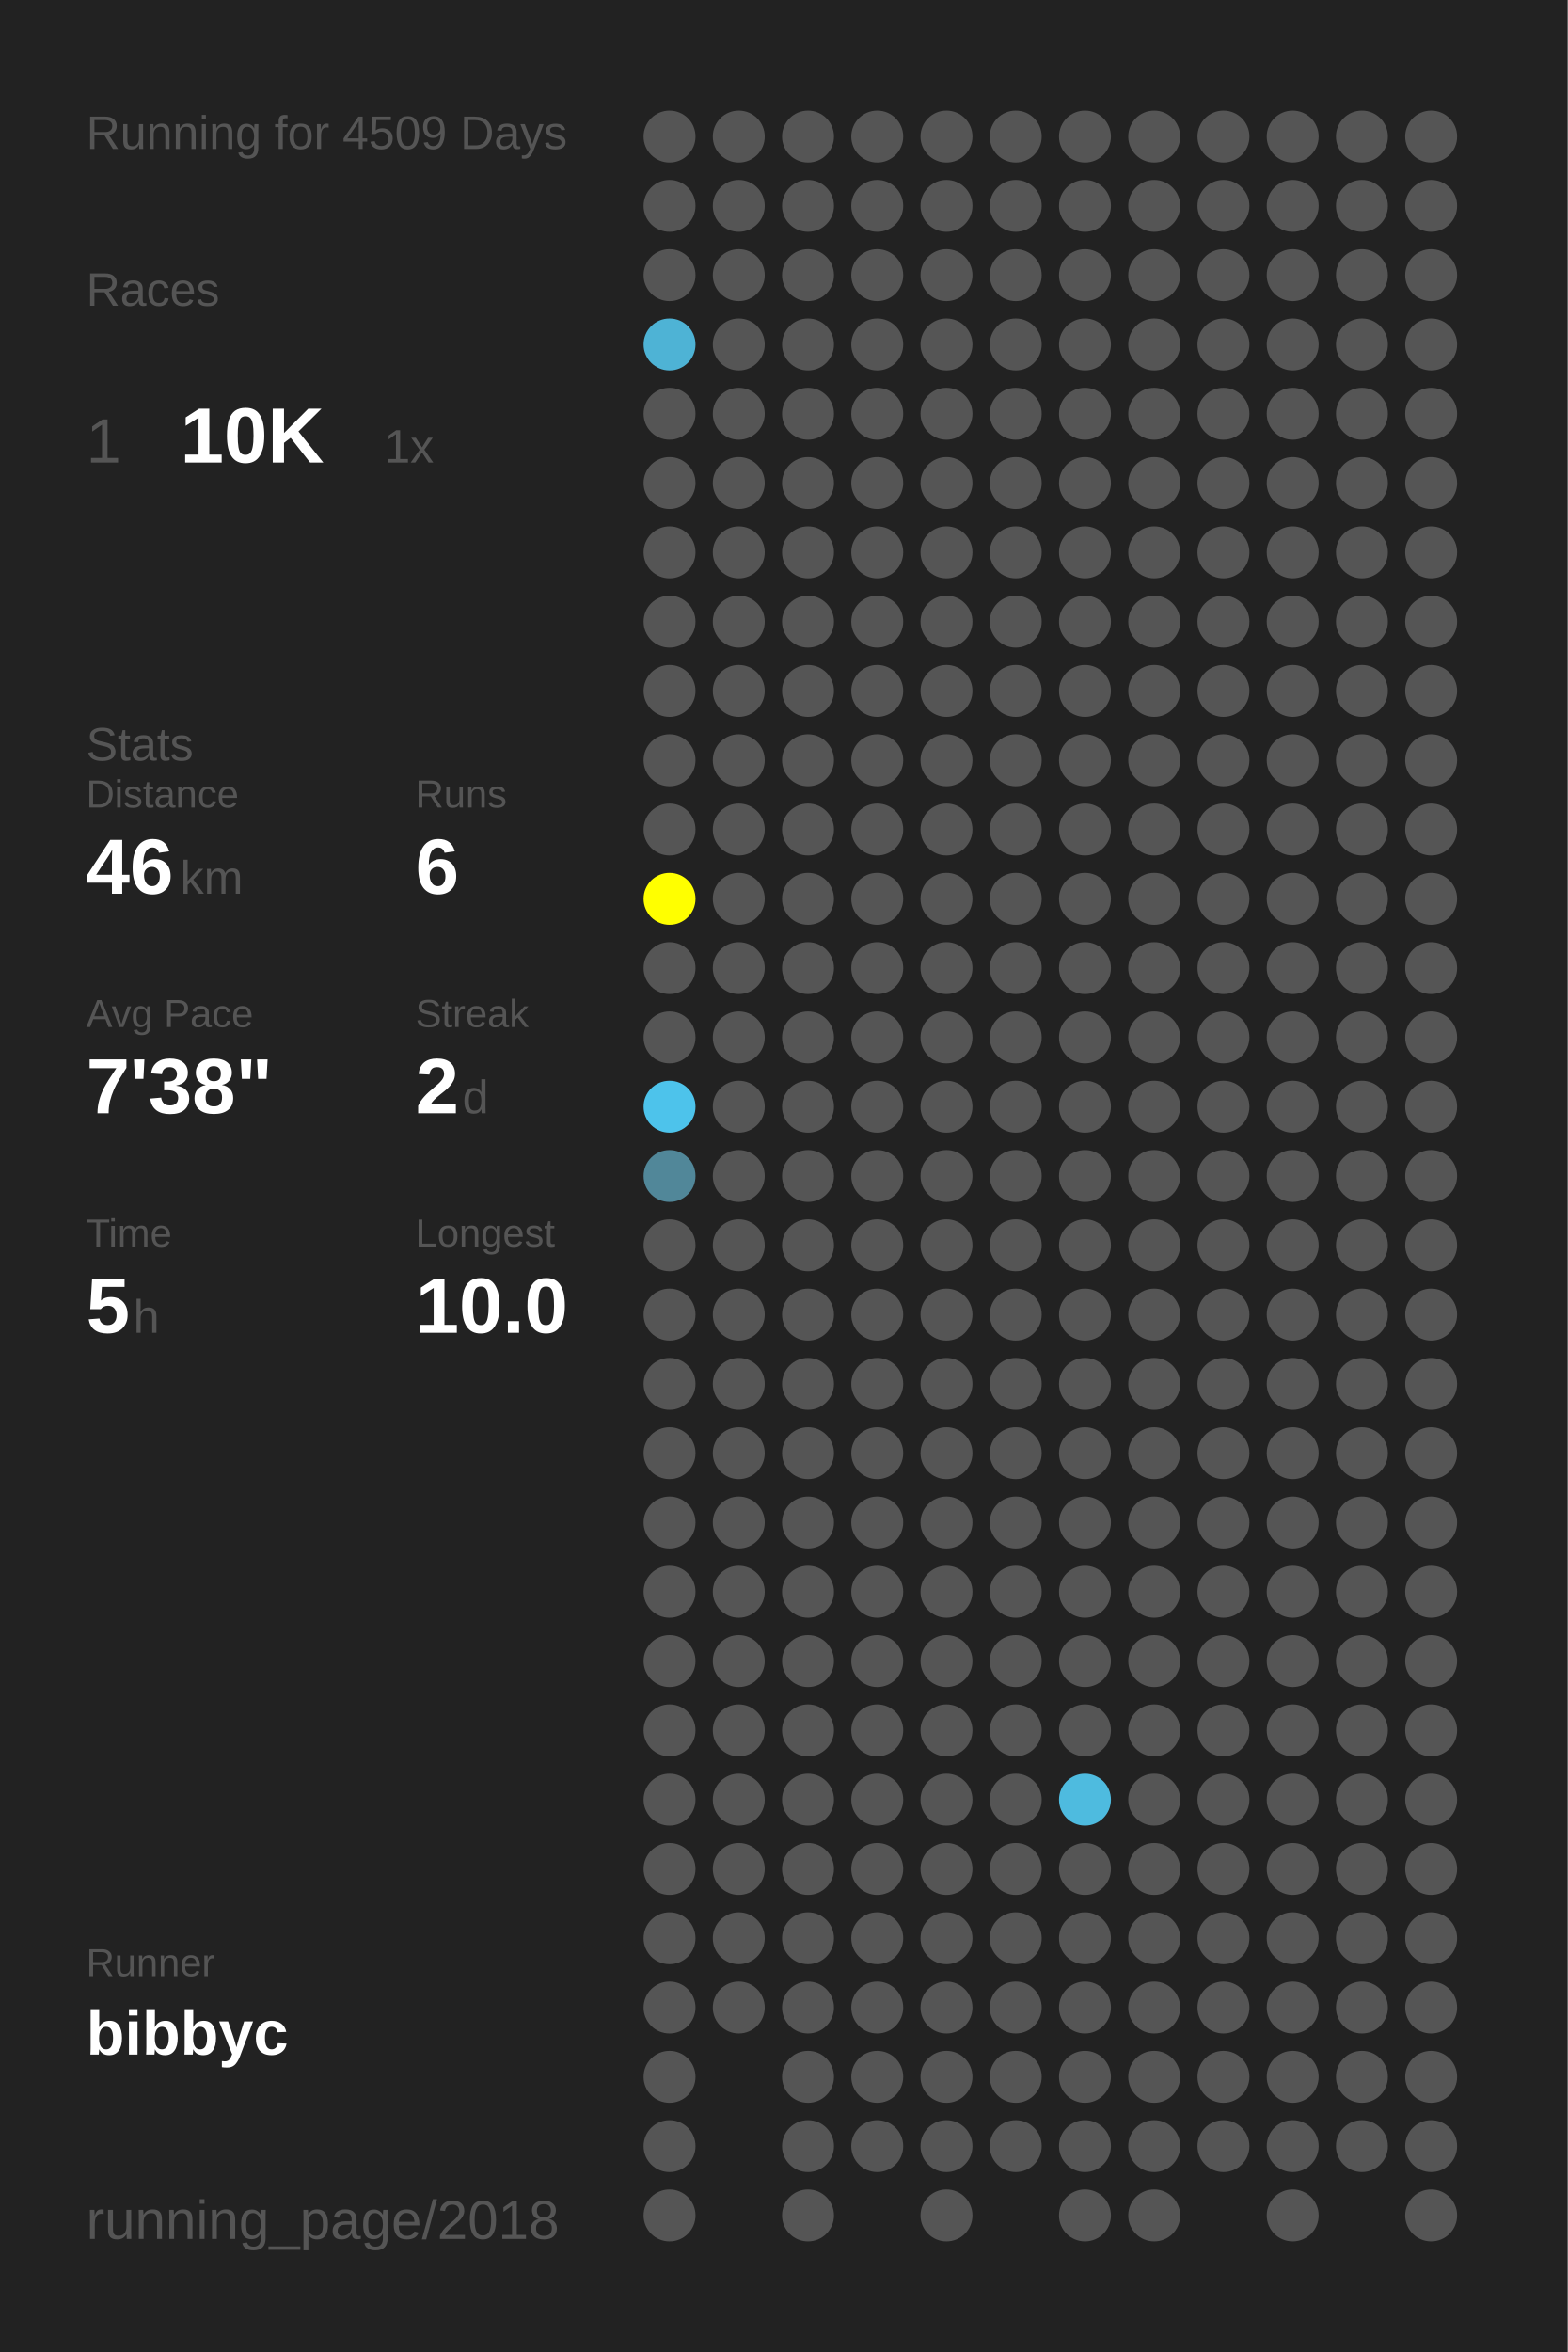
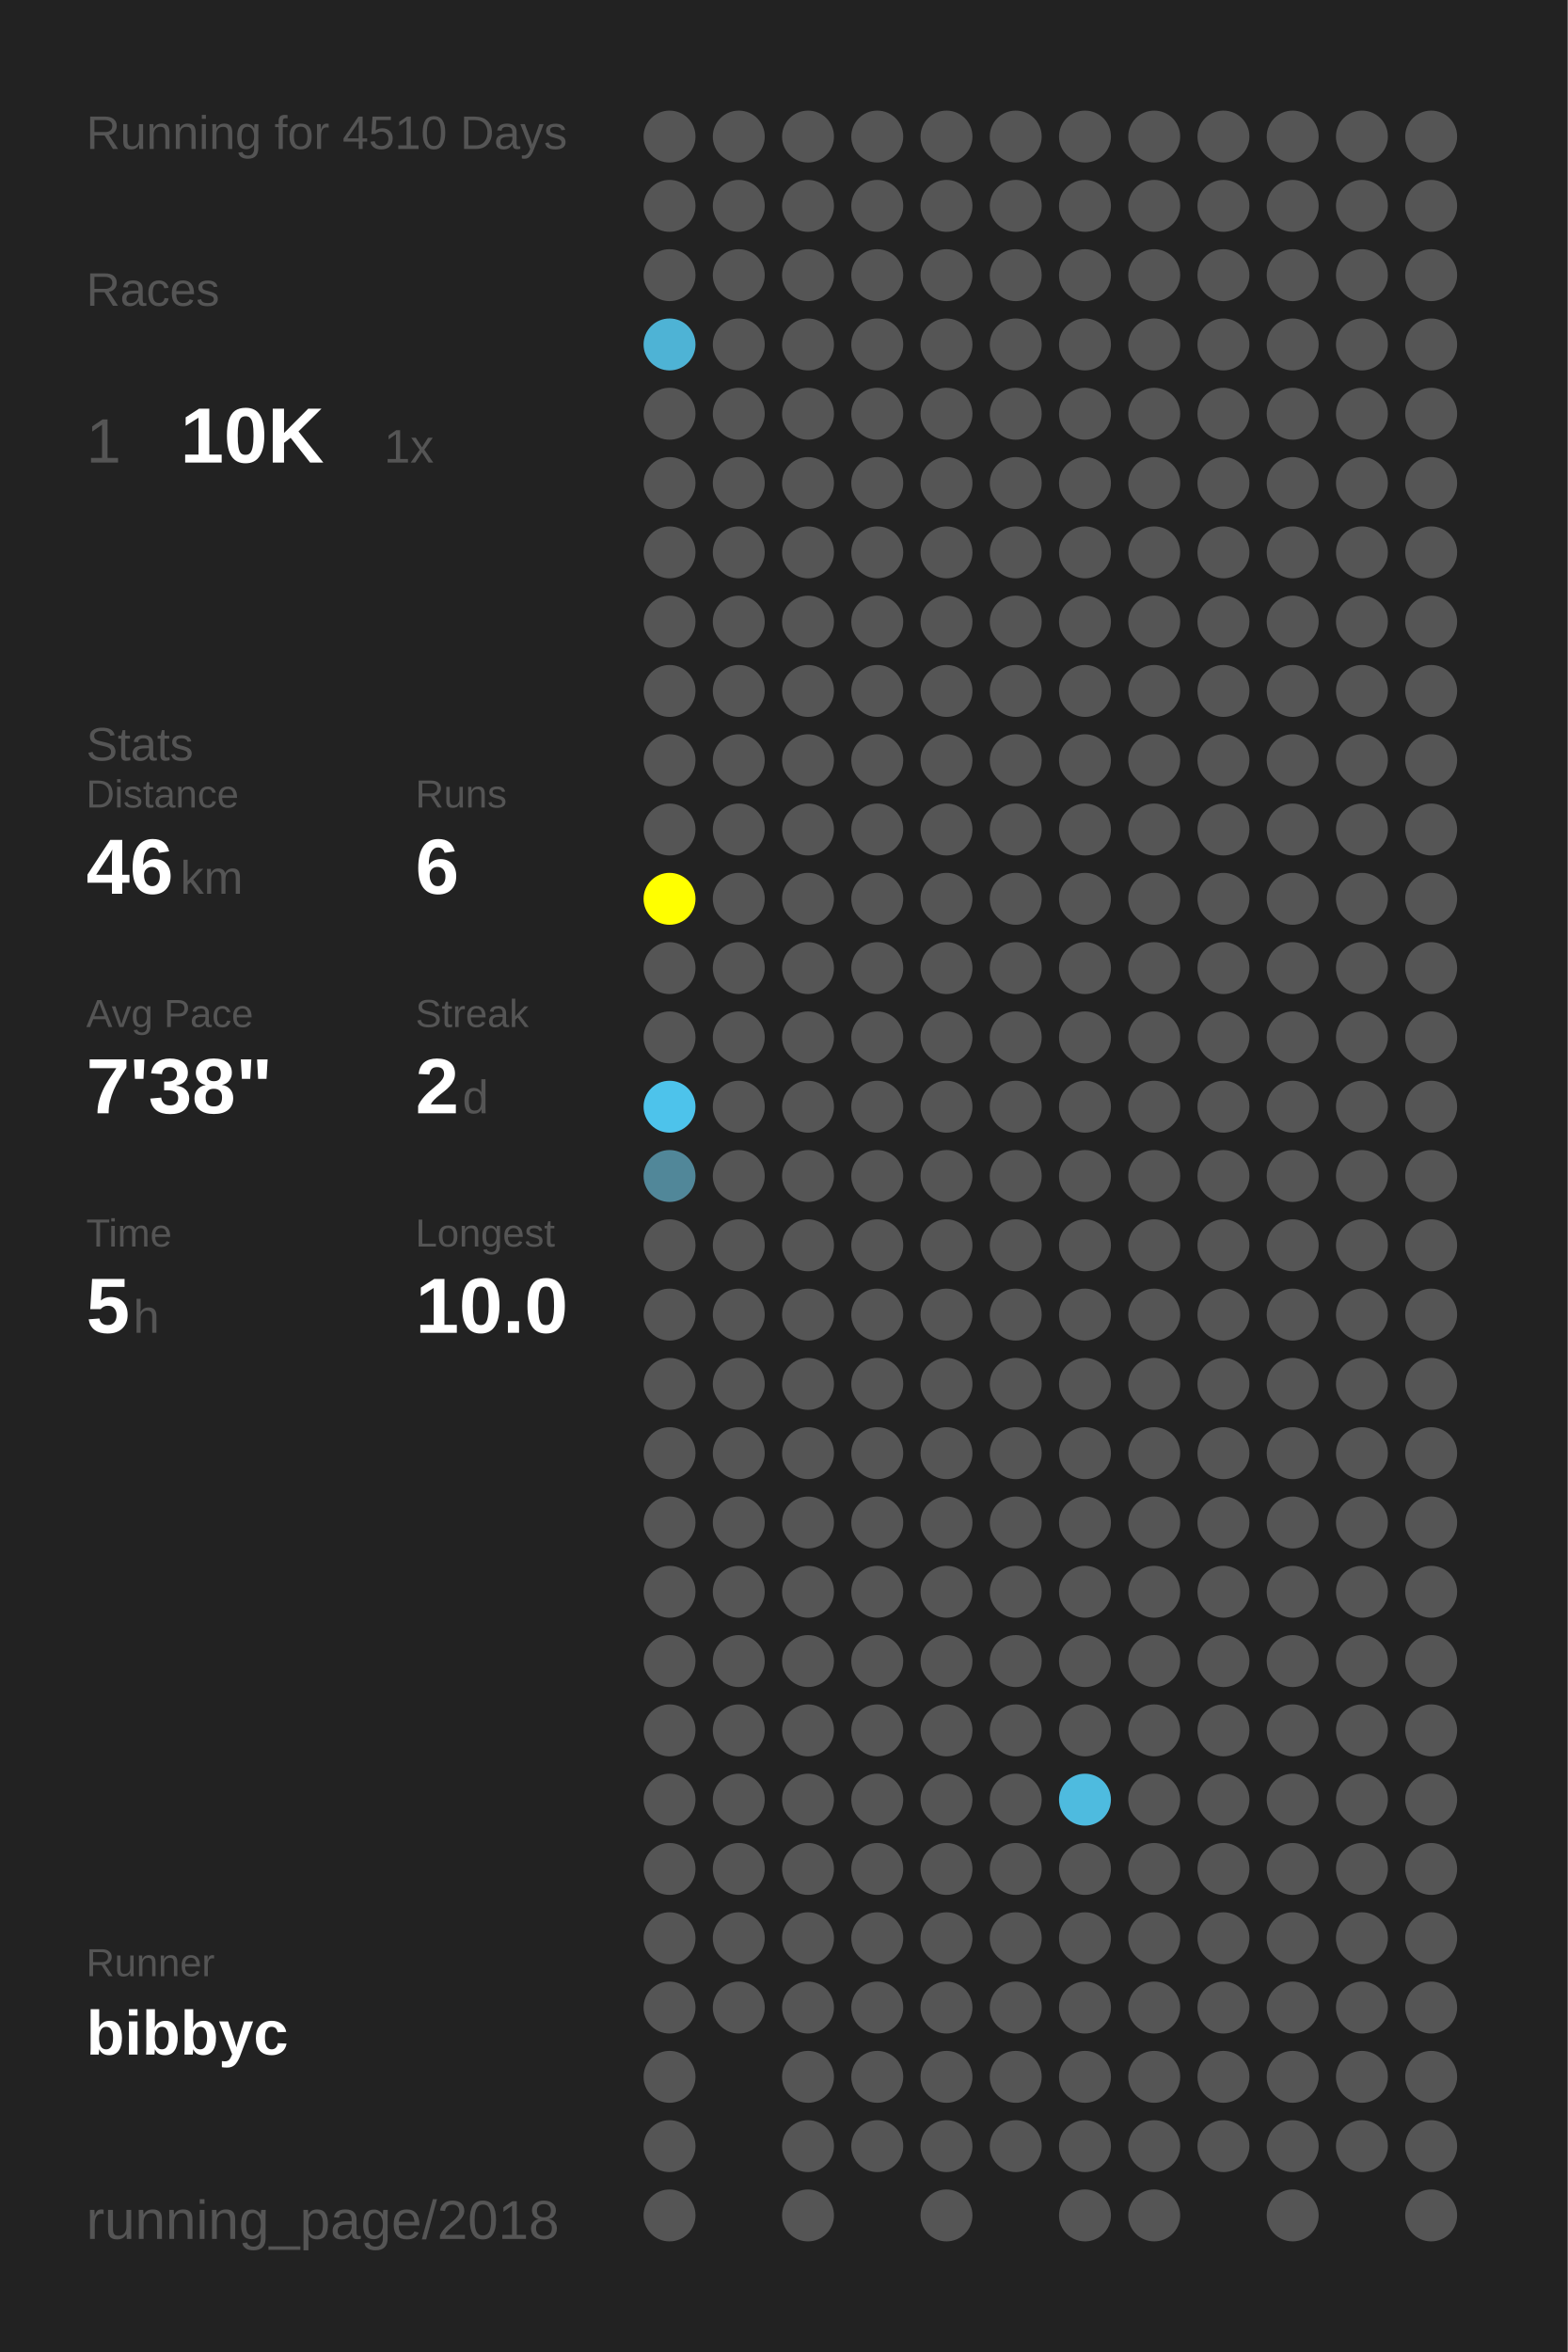
<svg xmlns="http://www.w3.org/2000/svg" baseProfile="full" height="300mm" version="1.1" viewBox="0,0,200,300" width="200mm">
  <defs />
  <rect fill="#222222" height="300" width="200" x="0" y="0" />
-   <text fill="#555555" style="font-size:6px; font-family:Arial;" x="11" y="19">Running for 4509 Days</text>
+   <text fill="#555555" style="font-size:6px; font-family:Arial;" x="11" y="19">Running for 4510 Days</text>
  <text fill="#555555" style="font-size:6px; font-family:Arial;" x="11" y="39">Races</text>
  <text fill="#555555" style="font-size:8px; font-family:Arial;" x="11" y="59">1</text>
  <text fill="#FFFFFF" style="font-size:10px; font-family:Arial; font-weight:bold;" x="23" y="59">10K</text>
  <text fill="#555555" style="font-size:6px; font-family:Arial;" x="49" y="59">1x</text>
  <text fill="#555555" style="font-size:6px; font-family:Arial;" x="11" y="97">Stats</text>
  <text fill="#555555" style="font-size:5px; font-family:Arial;" x="11" y="103">Distance</text>
  <text fill="#FFFFFF" style="font-size:10px; font-family:Arial; font-weight:bold;" x="11" y="114">46</text>
  <text fill="#555555" style="font-size:6px; font-family:Arial;" x="23" y="114">km</text>
  <text fill="#555555" style="font-size:5px; font-family:Arial;" x="53" y="103">Runs</text>
  <text fill="#FFFFFF" style="font-size:10px; font-family:Arial; font-weight:bold;" x="53" y="114">6</text>
  <text fill="#555555" style="font-size:5px; font-family:Arial;" x="11" y="131">Avg Pace</text>
  <text fill="#FFFFFF" style="font-size:10px; font-family:Arial; font-weight:bold;" x="11" y="142">7'38"</text>
  <text fill="#555555" style="font-size:5px; font-family:Arial;" x="53" y="131">Streak</text>
  <text fill="#FFFFFF" style="font-size:10px; font-family:Arial; font-weight:bold;" x="53" y="142">2</text>
  <text fill="#555555" style="font-size:6px; font-family:Arial;" x="59" y="142">d</text>
  <text fill="#555555" style="font-size:5px; font-family:Arial;" x="11" y="159">Time</text>
  <text fill="#FFFFFF" style="font-size:10px; font-family:Arial; font-weight:bold;" x="11" y="170">5</text>
  <text fill="#555555" style="font-size:6px; font-family:Arial;" x="17" y="170">h</text>
  <text fill="#555555" style="font-size:5px; font-family:Arial;" x="53" y="159">Longest</text>
  <text fill="#FFFFFF" style="font-size:10px; font-family:Arial; font-weight:bold;" x="53" y="170">10.0</text>
  <text fill="#555555" style="font-size:5px; font-family:Arial;" x="11" y="252.065">Runner</text>
  <text fill="#FFFFFF" style="font-size:8px; font-family:Arial; font-weight:bold;" x="11" y="262.065">bibbyc</text>
  <text fill="#555555" style="font-size:7px; font-family:Arial;" x="11" y="285.581">running_page/2018</text>
  <circle cx="85.417" cy="17.419" fill="#555555" r="3.312" />
  <circle cx="85.417" cy="26.258" fill="#555555" r="3.312" />
  <circle cx="85.417" cy="35.097" fill="#555555" r="3.312" />
  <circle cx="85.417" cy="43.935" fill="#4eb3d5" r="3.312" />
  <circle cx="85.417" cy="52.774" fill="#555555" r="3.312" />
  <circle cx="85.417" cy="61.613" fill="#555555" r="3.312" />
  <circle cx="85.417" cy="70.452" fill="#555555" r="3.312" />
  <circle cx="85.417" cy="79.29" fill="#555555" r="3.312" />
  <circle cx="85.417" cy="88.129" fill="#555555" r="3.312" />
  <circle cx="85.417" cy="96.968" fill="#555555" r="3.312" />
  <circle cx="85.417" cy="105.806" fill="#555555" r="3.312" />
  <circle cx="85.417" cy="114.645" fill="#FFFF00" r="3.312" />
  <circle cx="85.417" cy="123.484" fill="#555555" r="3.312" />
  <circle cx="85.417" cy="132.323" fill="#555555" r="3.312" />
  <circle cx="85.417" cy="141.161" fill="#4dc3eb" r="3.312" />
  <circle cx="85.417" cy="150" fill="#518799" r="3.312" />
  <circle cx="85.417" cy="158.839" fill="#555555" r="3.312" />
  <circle cx="85.417" cy="167.677" fill="#555555" r="3.312" />
  <circle cx="85.417" cy="176.516" fill="#555555" r="3.312" />
  <circle cx="85.417" cy="185.355" fill="#555555" r="3.312" />
  <circle cx="85.417" cy="194.194" fill="#555555" r="3.312" />
  <circle cx="85.417" cy="203.032" fill="#555555" r="3.312" />
  <circle cx="85.417" cy="211.871" fill="#555555" r="3.312" />
  <circle cx="85.417" cy="220.71" fill="#555555" r="3.312" />
  <circle cx="85.417" cy="229.548" fill="#555555" r="3.312" />
  <circle cx="85.417" cy="238.387" fill="#555555" r="3.312" />
  <circle cx="85.417" cy="247.226" fill="#555555" r="3.312" />
  <circle cx="85.417" cy="256.065" fill="#555555" r="3.312" />
  <circle cx="85.417" cy="264.903" fill="#555555" r="3.312" />
  <circle cx="85.417" cy="273.742" fill="#555555" r="3.312" />
  <circle cx="85.417" cy="282.581" fill="#555555" r="3.312" />
  <circle cx="94.25" cy="17.419" fill="#555555" r="3.312" />
  <circle cx="94.25" cy="26.258" fill="#555555" r="3.312" />
  <circle cx="94.25" cy="35.097" fill="#555555" r="3.312" />
  <circle cx="94.25" cy="43.935" fill="#555555" r="3.312" />
  <circle cx="94.25" cy="52.774" fill="#555555" r="3.312" />
  <circle cx="94.25" cy="61.613" fill="#555555" r="3.312" />
  <circle cx="94.25" cy="70.452" fill="#555555" r="3.312" />
  <circle cx="94.25" cy="79.29" fill="#555555" r="3.312" />
  <circle cx="94.25" cy="88.129" fill="#555555" r="3.312" />
  <circle cx="94.25" cy="96.968" fill="#555555" r="3.312" />
  <circle cx="94.25" cy="105.806" fill="#555555" r="3.312" />
  <circle cx="94.25" cy="114.645" fill="#555555" r="3.312" />
  <circle cx="94.25" cy="123.484" fill="#555555" r="3.312" />
  <circle cx="94.25" cy="132.323" fill="#555555" r="3.312" />
  <circle cx="94.25" cy="141.161" fill="#555555" r="3.312" />
  <circle cx="94.25" cy="150" fill="#555555" r="3.312" />
  <circle cx="94.25" cy="158.839" fill="#555555" r="3.312" />
  <circle cx="94.25" cy="167.677" fill="#555555" r="3.312" />
  <circle cx="94.25" cy="176.516" fill="#555555" r="3.312" />
  <circle cx="94.25" cy="185.355" fill="#555555" r="3.312" />
  <circle cx="94.25" cy="194.194" fill="#555555" r="3.312" />
  <circle cx="94.25" cy="203.032" fill="#555555" r="3.312" />
  <circle cx="94.25" cy="211.871" fill="#555555" r="3.312" />
  <circle cx="94.25" cy="220.71" fill="#555555" r="3.312" />
  <circle cx="94.25" cy="229.548" fill="#555555" r="3.312" />
  <circle cx="94.25" cy="238.387" fill="#555555" r="3.312" />
  <circle cx="94.25" cy="247.226" fill="#555555" r="3.312" />
  <circle cx="94.25" cy="256.065" fill="#555555" r="3.312" />
  <circle cx="103.083" cy="17.419" fill="#555555" r="3.312" />
  <circle cx="103.083" cy="26.258" fill="#555555" r="3.312" />
  <circle cx="103.083" cy="35.097" fill="#555555" r="3.312" />
  <circle cx="103.083" cy="43.935" fill="#555555" r="3.312" />
  <circle cx="103.083" cy="52.774" fill="#555555" r="3.312" />
  <circle cx="103.083" cy="61.613" fill="#555555" r="3.312" />
  <circle cx="103.083" cy="70.452" fill="#555555" r="3.312" />
  <circle cx="103.083" cy="79.29" fill="#555555" r="3.312" />
  <circle cx="103.083" cy="88.129" fill="#555555" r="3.312" />
  <circle cx="103.083" cy="96.968" fill="#555555" r="3.312" />
  <circle cx="103.083" cy="105.806" fill="#555555" r="3.312" />
  <circle cx="103.083" cy="114.645" fill="#555555" r="3.312" />
  <circle cx="103.083" cy="123.484" fill="#555555" r="3.312" />
  <circle cx="103.083" cy="132.323" fill="#555555" r="3.312" />
  <circle cx="103.083" cy="141.161" fill="#555555" r="3.312" />
  <circle cx="103.083" cy="150" fill="#555555" r="3.312" />
  <circle cx="103.083" cy="158.839" fill="#555555" r="3.312" />
  <circle cx="103.083" cy="167.677" fill="#555555" r="3.312" />
  <circle cx="103.083" cy="176.516" fill="#555555" r="3.312" />
  <circle cx="103.083" cy="185.355" fill="#555555" r="3.312" />
  <circle cx="103.083" cy="194.194" fill="#555555" r="3.312" />
  <circle cx="103.083" cy="203.032" fill="#555555" r="3.312" />
  <circle cx="103.083" cy="211.871" fill="#555555" r="3.312" />
  <circle cx="103.083" cy="220.71" fill="#555555" r="3.312" />
  <circle cx="103.083" cy="229.548" fill="#555555" r="3.312" />
  <circle cx="103.083" cy="238.387" fill="#555555" r="3.312" />
  <circle cx="103.083" cy="247.226" fill="#555555" r="3.312" />
  <circle cx="103.083" cy="256.065" fill="#555555" r="3.312" />
  <circle cx="103.083" cy="264.903" fill="#555555" r="3.312" />
  <circle cx="103.083" cy="273.742" fill="#555555" r="3.312" />
  <circle cx="103.083" cy="282.581" fill="#555555" r="3.312" />
  <circle cx="111.917" cy="17.419" fill="#555555" r="3.312" />
  <circle cx="111.917" cy="26.258" fill="#555555" r="3.312" />
  <circle cx="111.917" cy="35.097" fill="#555555" r="3.312" />
  <circle cx="111.917" cy="43.935" fill="#555555" r="3.312" />
  <circle cx="111.917" cy="52.774" fill="#555555" r="3.312" />
  <circle cx="111.917" cy="61.613" fill="#555555" r="3.312" />
  <circle cx="111.917" cy="70.452" fill="#555555" r="3.312" />
  <circle cx="111.917" cy="79.29" fill="#555555" r="3.312" />
  <circle cx="111.917" cy="88.129" fill="#555555" r="3.312" />
  <circle cx="111.917" cy="96.968" fill="#555555" r="3.312" />
  <circle cx="111.917" cy="105.806" fill="#555555" r="3.312" />
  <circle cx="111.917" cy="114.645" fill="#555555" r="3.312" />
  <circle cx="111.917" cy="123.484" fill="#555555" r="3.312" />
  <circle cx="111.917" cy="132.323" fill="#555555" r="3.312" />
  <circle cx="111.917" cy="141.161" fill="#555555" r="3.312" />
  <circle cx="111.917" cy="150" fill="#555555" r="3.312" />
  <circle cx="111.917" cy="158.839" fill="#555555" r="3.312" />
  <circle cx="111.917" cy="167.677" fill="#555555" r="3.312" />
  <circle cx="111.917" cy="176.516" fill="#555555" r="3.312" />
  <circle cx="111.917" cy="185.355" fill="#555555" r="3.312" />
  <circle cx="111.917" cy="194.194" fill="#555555" r="3.312" />
  <circle cx="111.917" cy="203.032" fill="#555555" r="3.312" />
  <circle cx="111.917" cy="211.871" fill="#555555" r="3.312" />
  <circle cx="111.917" cy="220.71" fill="#555555" r="3.312" />
  <circle cx="111.917" cy="229.548" fill="#555555" r="3.312" />
  <circle cx="111.917" cy="238.387" fill="#555555" r="3.312" />
  <circle cx="111.917" cy="247.226" fill="#555555" r="3.312" />
  <circle cx="111.917" cy="256.065" fill="#555555" r="3.312" />
  <circle cx="111.917" cy="264.903" fill="#555555" r="3.312" />
  <circle cx="111.917" cy="273.742" fill="#555555" r="3.312" />
  <circle cx="120.75" cy="17.419" fill="#555555" r="3.312" />
  <circle cx="120.75" cy="26.258" fill="#555555" r="3.312" />
  <circle cx="120.75" cy="35.097" fill="#555555" r="3.312" />
  <circle cx="120.75" cy="43.935" fill="#555555" r="3.312" />
  <circle cx="120.75" cy="52.774" fill="#555555" r="3.312" />
  <circle cx="120.75" cy="61.613" fill="#555555" r="3.312" />
  <circle cx="120.75" cy="70.452" fill="#555555" r="3.312" />
  <circle cx="120.75" cy="79.29" fill="#555555" r="3.312" />
  <circle cx="120.75" cy="88.129" fill="#555555" r="3.312" />
  <circle cx="120.75" cy="96.968" fill="#555555" r="3.312" />
  <circle cx="120.75" cy="105.806" fill="#555555" r="3.312" />
  <circle cx="120.75" cy="114.645" fill="#555555" r="3.312" />
  <circle cx="120.75" cy="123.484" fill="#555555" r="3.312" />
  <circle cx="120.75" cy="132.323" fill="#555555" r="3.312" />
  <circle cx="120.75" cy="141.161" fill="#555555" r="3.312" />
  <circle cx="120.75" cy="150" fill="#555555" r="3.312" />
  <circle cx="120.75" cy="158.839" fill="#555555" r="3.312" />
  <circle cx="120.75" cy="167.677" fill="#555555" r="3.312" />
  <circle cx="120.75" cy="176.516" fill="#555555" r="3.312" />
  <circle cx="120.75" cy="185.355" fill="#555555" r="3.312" />
  <circle cx="120.75" cy="194.194" fill="#555555" r="3.312" />
  <circle cx="120.75" cy="203.032" fill="#555555" r="3.312" />
  <circle cx="120.75" cy="211.871" fill="#555555" r="3.312" />
  <circle cx="120.75" cy="220.71" fill="#555555" r="3.312" />
  <circle cx="120.75" cy="229.548" fill="#555555" r="3.312" />
  <circle cx="120.75" cy="238.387" fill="#555555" r="3.312" />
  <circle cx="120.75" cy="247.226" fill="#555555" r="3.312" />
  <circle cx="120.75" cy="256.065" fill="#555555" r="3.312" />
  <circle cx="120.75" cy="264.903" fill="#555555" r="3.312" />
  <circle cx="120.75" cy="273.742" fill="#555555" r="3.312" />
  <circle cx="120.75" cy="282.581" fill="#555555" r="3.312" />
  <circle cx="129.583" cy="17.419" fill="#555555" r="3.312" />
  <circle cx="129.583" cy="26.258" fill="#555555" r="3.312" />
  <circle cx="129.583" cy="35.097" fill="#555555" r="3.312" />
  <circle cx="129.583" cy="43.935" fill="#555555" r="3.312" />
  <circle cx="129.583" cy="52.774" fill="#555555" r="3.312" />
  <circle cx="129.583" cy="61.613" fill="#555555" r="3.312" />
  <circle cx="129.583" cy="70.452" fill="#555555" r="3.312" />
  <circle cx="129.583" cy="79.29" fill="#555555" r="3.312" />
  <circle cx="129.583" cy="88.129" fill="#555555" r="3.312" />
  <circle cx="129.583" cy="96.968" fill="#555555" r="3.312" />
  <circle cx="129.583" cy="105.806" fill="#555555" r="3.312" />
  <circle cx="129.583" cy="114.645" fill="#555555" r="3.312" />
  <circle cx="129.583" cy="123.484" fill="#555555" r="3.312" />
  <circle cx="129.583" cy="132.323" fill="#555555" r="3.312" />
  <circle cx="129.583" cy="141.161" fill="#555555" r="3.312" />
  <circle cx="129.583" cy="150" fill="#555555" r="3.312" />
  <circle cx="129.583" cy="158.839" fill="#555555" r="3.312" />
  <circle cx="129.583" cy="167.677" fill="#555555" r="3.312" />
  <circle cx="129.583" cy="176.516" fill="#555555" r="3.312" />
  <circle cx="129.583" cy="185.355" fill="#555555" r="3.312" />
  <circle cx="129.583" cy="194.194" fill="#555555" r="3.312" />
  <circle cx="129.583" cy="203.032" fill="#555555" r="3.312" />
  <circle cx="129.583" cy="211.871" fill="#555555" r="3.312" />
  <circle cx="129.583" cy="220.71" fill="#555555" r="3.312" />
  <circle cx="129.583" cy="229.548" fill="#555555" r="3.312" />
  <circle cx="129.583" cy="238.387" fill="#555555" r="3.312" />
  <circle cx="129.583" cy="247.226" fill="#555555" r="3.312" />
  <circle cx="129.583" cy="256.065" fill="#555555" r="3.312" />
  <circle cx="129.583" cy="264.903" fill="#555555" r="3.312" />
  <circle cx="129.583" cy="273.742" fill="#555555" r="3.312" />
  <circle cx="138.417" cy="17.419" fill="#555555" r="3.312" />
  <circle cx="138.417" cy="26.258" fill="#555555" r="3.312" />
  <circle cx="138.417" cy="35.097" fill="#555555" r="3.312" />
  <circle cx="138.417" cy="43.935" fill="#555555" r="3.312" />
  <circle cx="138.417" cy="52.774" fill="#555555" r="3.312" />
  <circle cx="138.417" cy="61.613" fill="#555555" r="3.312" />
  <circle cx="138.417" cy="70.452" fill="#555555" r="3.312" />
  <circle cx="138.417" cy="79.29" fill="#555555" r="3.312" />
  <circle cx="138.417" cy="88.129" fill="#555555" r="3.312" />
  <circle cx="138.417" cy="96.968" fill="#555555" r="3.312" />
  <circle cx="138.417" cy="105.806" fill="#555555" r="3.312" />
  <circle cx="138.417" cy="114.645" fill="#555555" r="3.312" />
  <circle cx="138.417" cy="123.484" fill="#555555" r="3.312" />
  <circle cx="138.417" cy="132.323" fill="#555555" r="3.312" />
  <circle cx="138.417" cy="141.161" fill="#555555" r="3.312" />
  <circle cx="138.417" cy="150" fill="#555555" r="3.312" />
  <circle cx="138.417" cy="158.839" fill="#555555" r="3.312" />
  <circle cx="138.417" cy="167.677" fill="#555555" r="3.312" />
  <circle cx="138.417" cy="176.516" fill="#555555" r="3.312" />
  <circle cx="138.417" cy="185.355" fill="#555555" r="3.312" />
  <circle cx="138.417" cy="194.194" fill="#555555" r="3.312" />
  <circle cx="138.417" cy="203.032" fill="#555555" r="3.312" />
  <circle cx="138.417" cy="211.871" fill="#555555" r="3.312" />
  <circle cx="138.417" cy="220.71" fill="#555555" r="3.312" />
  <circle cx="138.417" cy="229.548" fill="#4ebbdf" r="3.312" />
  <circle cx="138.417" cy="238.387" fill="#555555" r="3.312" />
  <circle cx="138.417" cy="247.226" fill="#555555" r="3.312" />
  <circle cx="138.417" cy="256.065" fill="#555555" r="3.312" />
  <circle cx="138.417" cy="264.903" fill="#555555" r="3.312" />
  <circle cx="138.417" cy="273.742" fill="#555555" r="3.312" />
  <circle cx="138.417" cy="282.581" fill="#555555" r="3.312" />
  <circle cx="147.25" cy="17.419" fill="#555555" r="3.312" />
  <circle cx="147.25" cy="26.258" fill="#555555" r="3.312" />
  <circle cx="147.25" cy="35.097" fill="#555555" r="3.312" />
  <circle cx="147.25" cy="43.935" fill="#555555" r="3.312" />
  <circle cx="147.25" cy="52.774" fill="#555555" r="3.312" />
  <circle cx="147.25" cy="61.613" fill="#555555" r="3.312" />
  <circle cx="147.25" cy="70.452" fill="#555555" r="3.312" />
  <circle cx="147.25" cy="79.29" fill="#555555" r="3.312" />
  <circle cx="147.25" cy="88.129" fill="#555555" r="3.312" />
  <circle cx="147.25" cy="96.968" fill="#555555" r="3.312" />
  <circle cx="147.25" cy="105.806" fill="#555555" r="3.312" />
  <circle cx="147.25" cy="114.645" fill="#555555" r="3.312" />
  <circle cx="147.25" cy="123.484" fill="#555555" r="3.312" />
  <circle cx="147.25" cy="132.323" fill="#555555" r="3.312" />
  <circle cx="147.25" cy="141.161" fill="#555555" r="3.312" />
  <circle cx="147.25" cy="150" fill="#555555" r="3.312" />
  <circle cx="147.25" cy="158.839" fill="#555555" r="3.312" />
  <circle cx="147.25" cy="167.677" fill="#555555" r="3.312" />
  <circle cx="147.25" cy="176.516" fill="#555555" r="3.312" />
  <circle cx="147.25" cy="185.355" fill="#555555" r="3.312" />
  <circle cx="147.25" cy="194.194" fill="#555555" r="3.312" />
  <circle cx="147.25" cy="203.032" fill="#555555" r="3.312" />
  <circle cx="147.25" cy="211.871" fill="#555555" r="3.312" />
  <circle cx="147.25" cy="220.71" fill="#555555" r="3.312" />
  <circle cx="147.25" cy="229.548" fill="#555555" r="3.312" />
  <circle cx="147.25" cy="238.387" fill="#555555" r="3.312" />
  <circle cx="147.25" cy="247.226" fill="#555555" r="3.312" />
  <circle cx="147.25" cy="256.065" fill="#555555" r="3.312" />
  <circle cx="147.25" cy="264.903" fill="#555555" r="3.312" />
  <circle cx="147.25" cy="273.742" fill="#555555" r="3.312" />
  <circle cx="147.25" cy="282.581" fill="#555555" r="3.312" />
  <circle cx="156.083" cy="17.419" fill="#555555" r="3.312" />
  <circle cx="156.083" cy="26.258" fill="#555555" r="3.312" />
  <circle cx="156.083" cy="35.097" fill="#555555" r="3.312" />
  <circle cx="156.083" cy="43.935" fill="#555555" r="3.312" />
  <circle cx="156.083" cy="52.774" fill="#555555" r="3.312" />
  <circle cx="156.083" cy="61.613" fill="#555555" r="3.312" />
  <circle cx="156.083" cy="70.452" fill="#555555" r="3.312" />
  <circle cx="156.083" cy="79.29" fill="#555555" r="3.312" />
  <circle cx="156.083" cy="88.129" fill="#555555" r="3.312" />
  <circle cx="156.083" cy="96.968" fill="#555555" r="3.312" />
  <circle cx="156.083" cy="105.806" fill="#555555" r="3.312" />
  <circle cx="156.083" cy="114.645" fill="#555555" r="3.312" />
  <circle cx="156.083" cy="123.484" fill="#555555" r="3.312" />
  <circle cx="156.083" cy="132.323" fill="#555555" r="3.312" />
  <circle cx="156.083" cy="141.161" fill="#555555" r="3.312" />
  <circle cx="156.083" cy="150" fill="#555555" r="3.312" />
  <circle cx="156.083" cy="158.839" fill="#555555" r="3.312" />
  <circle cx="156.083" cy="167.677" fill="#555555" r="3.312" />
  <circle cx="156.083" cy="176.516" fill="#555555" r="3.312" />
  <circle cx="156.083" cy="185.355" fill="#555555" r="3.312" />
  <circle cx="156.083" cy="194.194" fill="#555555" r="3.312" />
  <circle cx="156.083" cy="203.032" fill="#555555" r="3.312" />
  <circle cx="156.083" cy="211.871" fill="#555555" r="3.312" />
  <circle cx="156.083" cy="220.71" fill="#555555" r="3.312" />
  <circle cx="156.083" cy="229.548" fill="#555555" r="3.312" />
  <circle cx="156.083" cy="238.387" fill="#555555" r="3.312" />
  <circle cx="156.083" cy="247.226" fill="#555555" r="3.312" />
  <circle cx="156.083" cy="256.065" fill="#555555" r="3.312" />
  <circle cx="156.083" cy="264.903" fill="#555555" r="3.312" />
  <circle cx="156.083" cy="273.742" fill="#555555" r="3.312" />
  <circle cx="164.917" cy="17.419" fill="#555555" r="3.312" />
  <circle cx="164.917" cy="26.258" fill="#555555" r="3.312" />
  <circle cx="164.917" cy="35.097" fill="#555555" r="3.312" />
  <circle cx="164.917" cy="43.935" fill="#555555" r="3.312" />
  <circle cx="164.917" cy="52.774" fill="#555555" r="3.312" />
  <circle cx="164.917" cy="61.613" fill="#555555" r="3.312" />
  <circle cx="164.917" cy="70.452" fill="#555555" r="3.312" />
  <circle cx="164.917" cy="79.29" fill="#555555" r="3.312" />
  <circle cx="164.917" cy="88.129" fill="#555555" r="3.312" />
  <circle cx="164.917" cy="96.968" fill="#555555" r="3.312" />
  <circle cx="164.917" cy="105.806" fill="#555555" r="3.312" />
  <circle cx="164.917" cy="114.645" fill="#555555" r="3.312" />
  <circle cx="164.917" cy="123.484" fill="#555555" r="3.312" />
  <circle cx="164.917" cy="132.323" fill="#555555" r="3.312" />
  <circle cx="164.917" cy="141.161" fill="#555555" r="3.312" />
  <circle cx="164.917" cy="150" fill="#555555" r="3.312" />
  <circle cx="164.917" cy="158.839" fill="#555555" r="3.312" />
  <circle cx="164.917" cy="167.677" fill="#555555" r="3.312" />
  <circle cx="164.917" cy="176.516" fill="#555555" r="3.312" />
  <circle cx="164.917" cy="185.355" fill="#555555" r="3.312" />
  <circle cx="164.917" cy="194.194" fill="#555555" r="3.312" />
  <circle cx="164.917" cy="203.032" fill="#555555" r="3.312" />
  <circle cx="164.917" cy="211.871" fill="#555555" r="3.312" />
  <circle cx="164.917" cy="220.71" fill="#555555" r="3.312" />
  <circle cx="164.917" cy="229.548" fill="#555555" r="3.312" />
  <circle cx="164.917" cy="238.387" fill="#555555" r="3.312" />
  <circle cx="164.917" cy="247.226" fill="#555555" r="3.312" />
  <circle cx="164.917" cy="256.065" fill="#555555" r="3.312" />
  <circle cx="164.917" cy="264.903" fill="#555555" r="3.312" />
  <circle cx="164.917" cy="273.742" fill="#555555" r="3.312" />
  <circle cx="164.917" cy="282.581" fill="#555555" r="3.312" />
  <circle cx="173.75" cy="17.419" fill="#555555" r="3.312" />
  <circle cx="173.75" cy="26.258" fill="#555555" r="3.312" />
  <circle cx="173.75" cy="35.097" fill="#555555" r="3.312" />
  <circle cx="173.75" cy="43.935" fill="#555555" r="3.312" />
  <circle cx="173.75" cy="52.774" fill="#555555" r="3.312" />
  <circle cx="173.75" cy="61.613" fill="#555555" r="3.312" />
  <circle cx="173.75" cy="70.452" fill="#555555" r="3.312" />
  <circle cx="173.75" cy="79.29" fill="#555555" r="3.312" />
  <circle cx="173.75" cy="88.129" fill="#555555" r="3.312" />
  <circle cx="173.75" cy="96.968" fill="#555555" r="3.312" />
  <circle cx="173.75" cy="105.806" fill="#555555" r="3.312" />
  <circle cx="173.75" cy="114.645" fill="#555555" r="3.312" />
  <circle cx="173.75" cy="123.484" fill="#555555" r="3.312" />
  <circle cx="173.75" cy="132.323" fill="#555555" r="3.312" />
  <circle cx="173.75" cy="141.161" fill="#555555" r="3.312" />
  <circle cx="173.75" cy="150" fill="#555555" r="3.312" />
  <circle cx="173.75" cy="158.839" fill="#555555" r="3.312" />
  <circle cx="173.75" cy="167.677" fill="#555555" r="3.312" />
  <circle cx="173.75" cy="176.516" fill="#555555" r="3.312" />
  <circle cx="173.75" cy="185.355" fill="#555555" r="3.312" />
  <circle cx="173.75" cy="194.194" fill="#555555" r="3.312" />
  <circle cx="173.75" cy="203.032" fill="#555555" r="3.312" />
  <circle cx="173.75" cy="211.871" fill="#555555" r="3.312" />
  <circle cx="173.75" cy="220.71" fill="#555555" r="3.312" />
  <circle cx="173.75" cy="229.548" fill="#555555" r="3.312" />
  <circle cx="173.75" cy="238.387" fill="#555555" r="3.312" />
  <circle cx="173.75" cy="247.226" fill="#555555" r="3.312" />
  <circle cx="173.75" cy="256.065" fill="#555555" r="3.312" />
  <circle cx="173.75" cy="264.903" fill="#555555" r="3.312" />
  <circle cx="173.75" cy="273.742" fill="#555555" r="3.312" />
  <circle cx="182.583" cy="17.419" fill="#555555" r="3.312" />
  <circle cx="182.583" cy="26.258" fill="#555555" r="3.312" />
  <circle cx="182.583" cy="35.097" fill="#555555" r="3.312" />
  <circle cx="182.583" cy="43.935" fill="#555555" r="3.312" />
  <circle cx="182.583" cy="52.774" fill="#555555" r="3.312" />
  <circle cx="182.583" cy="61.613" fill="#555555" r="3.312" />
  <circle cx="182.583" cy="70.452" fill="#555555" r="3.312" />
  <circle cx="182.583" cy="79.29" fill="#555555" r="3.312" />
  <circle cx="182.583" cy="88.129" fill="#555555" r="3.312" />
  <circle cx="182.583" cy="96.968" fill="#555555" r="3.312" />
  <circle cx="182.583" cy="105.806" fill="#555555" r="3.312" />
  <circle cx="182.583" cy="114.645" fill="#555555" r="3.312" />
  <circle cx="182.583" cy="123.484" fill="#555555" r="3.312" />
  <circle cx="182.583" cy="132.323" fill="#555555" r="3.312" />
  <circle cx="182.583" cy="141.161" fill="#555555" r="3.312" />
  <circle cx="182.583" cy="150" fill="#555555" r="3.312" />
  <circle cx="182.583" cy="158.839" fill="#555555" r="3.312" />
  <circle cx="182.583" cy="167.677" fill="#555555" r="3.312" />
  <circle cx="182.583" cy="176.516" fill="#555555" r="3.312" />
  <circle cx="182.583" cy="185.355" fill="#555555" r="3.312" />
  <circle cx="182.583" cy="194.194" fill="#555555" r="3.312" />
  <circle cx="182.583" cy="203.032" fill="#555555" r="3.312" />
  <circle cx="182.583" cy="211.871" fill="#555555" r="3.312" />
  <circle cx="182.583" cy="220.71" fill="#555555" r="3.312" />
  <circle cx="182.583" cy="229.548" fill="#555555" r="3.312" />
  <circle cx="182.583" cy="238.387" fill="#555555" r="3.312" />
  <circle cx="182.583" cy="247.226" fill="#555555" r="3.312" />
  <circle cx="182.583" cy="256.065" fill="#555555" r="3.312" />
  <circle cx="182.583" cy="264.903" fill="#555555" r="3.312" />
  <circle cx="182.583" cy="273.742" fill="#555555" r="3.312" />
  <circle cx="182.583" cy="282.581" fill="#555555" r="3.312" />
</svg>
